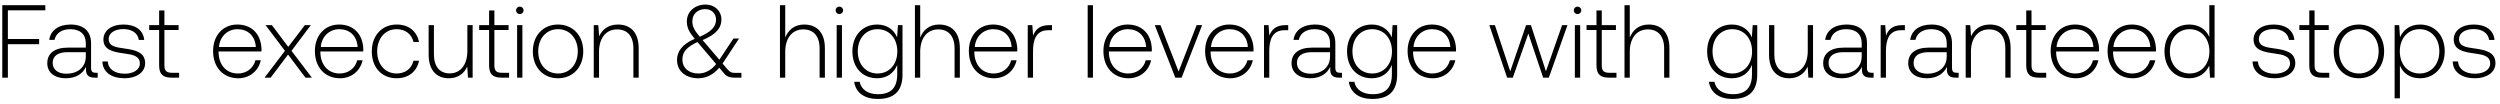
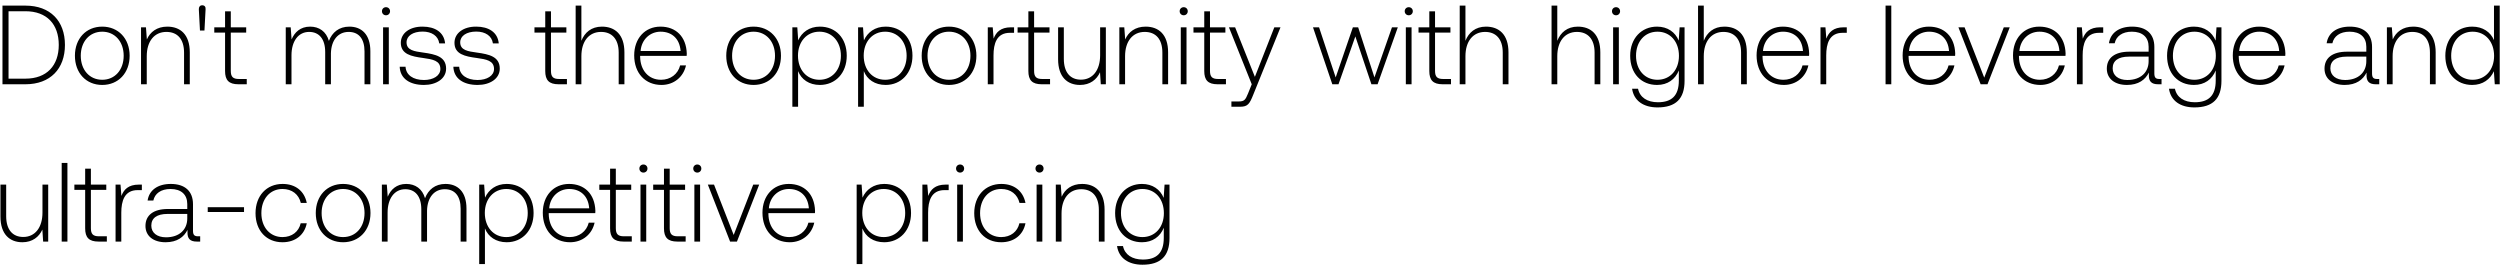
- <svg xmlns="http://www.w3.org/2000/svg" width="483" height="20" viewBox="0 0 483 20" fill="none">
-   <path d="M.44 15h1.08V8.54h6.04v-1H1.52V2h7.24V1H.44v14zm18.055-.94c-.6 0-.9-.2-.9-.98V8.36c0-2.32-1.42-3.62-3.96-3.62-2.32 0-3.86 1.12-4.12 2.96h1.02c.26-1.24 1.34-2.06 3.06-2.06 1.9 0 2.98 1 2.98 2.68v.88h-3.44c-2.6 0-4 1.12-4 3.02 0 1.8 1.42 2.9 3.58 2.9 2.06 0 3.28-.94 3.9-2.2v.36c-.04 1.2.46 1.72 1.66 1.72h.6v-.94h-.38zm-1.92-3.16c0 1.94-1.38 3.34-3.78 3.34-1.62 0-2.62-.82-2.62-2.08 0-1.34 1-2.08 2.88-2.08h3.52v.82zm3.204.98c.08 2.1 1.78 3.24 4.32 3.24 2.18 0 3.94-1.1 3.94-2.9 0-2.14-1.88-2.56-4.06-2.86C22.4 9.14 21 8.96 21 7.54c0-1.16 1.14-1.92 2.86-1.92 1.62 0 2.78.78 2.96 2.1h1.04c-.18-1.98-1.8-2.98-4-2.98-2.26-.02-3.88 1.14-3.88 2.88 0 2.04 1.88 2.42 3.96 2.7 1.7.24 3.08.46 3.08 1.96 0 1.2-1.26 1.96-2.92 1.96-1.94 0-3.2-.9-3.28-2.36h-1.04zm10.966.76c0 1.62.66 2.36 2.38 2.36h1.48v-.94h-1.4c-1.06 0-1.44-.4-1.44-1.44V5.8h2.74v-.94h-2.74V2.02h-1.02v2.84h-1.92v.94h1.92v6.84zm15.283 2.48c2.22 0 3.92-1.44 4.36-3.48h-1.04c-.4 1.58-1.74 2.56-3.4 2.56-2.26 0-3.68-1.72-3.72-4.08v-.18h8.28c0-.14.02-.3.02-.42-.1-3.02-1.96-4.78-4.68-4.78-2.78 0-4.68 2.12-4.68 5.12 0 3.18 1.98 5.26 4.86 5.26zm-3.72-6.04c.16-2.06 1.7-3.44 3.56-3.44 1.98 0 3.4 1.22 3.56 3.44h-7.12zM51.112 15h1.18l3.36-4.46 3.36 4.46h1.24l-3.94-5.18 3.74-4.96h-1.16l-3.2 4.2-3.16-4.2h-1.22l3.74 4.96-3.94 5.18zm14.584.12c2.22 0 3.92-1.44 4.36-3.48h-1.04c-.4 1.58-1.74 2.56-3.4 2.56-2.26 0-3.68-1.72-3.72-4.08v-.18h8.28c0-.14.02-.3.02-.42-.1-3.02-1.96-4.78-4.68-4.78-2.78 0-4.68 2.12-4.68 5.12 0 3.18 1.98 5.26 4.86 5.26zm-3.72-6.04c.16-2.06 1.7-3.44 3.56-3.44 1.98 0 3.4 1.22 3.56 3.44h-7.12zm14.656 6.04c2.3 0 3.92-1.32 4.32-3.38h-1.08c-.34 1.5-1.56 2.46-3.24 2.46-2.22 0-3.76-1.74-3.76-4.26 0-2.52 1.52-4.3 3.76-4.3 1.7 0 2.9.96 3.26 2.48h1.06c-.42-2.1-2-3.38-4.3-3.38-2.86 0-4.82 2.12-4.82 5.2 0 3.12 1.94 5.18 4.8 5.18zm13.662-5.28c0 2.66-1.32 4.34-3.42 4.34-1.88 0-3.04-1.28-3.04-3.7V4.86h-1.02v5.68c0 3.18 1.66 4.58 3.9 4.58 1.8 0 2.98-.96 3.56-2.26l.14 2.14h.9V4.86h-1.02v4.98zm4.201 2.8c0 1.62.66 2.36 2.38 2.36h1.48v-.94h-1.4c-1.06 0-1.44-.4-1.44-1.44V5.8h2.74v-.94h-2.74V2.02h-1.02v2.84h-1.92v.94h1.92v6.84zm5.932-9.92c.4 0 .72-.3.72-.72s-.32-.72-.72-.72c-.4 0-.72.3-.72.72s.32.72.72.72zM99.907 15h1.02V4.86h-1.02V15zm7.898.12c2.86 0 4.88-2.12 4.88-5.2 0-3.06-2.02-5.18-4.88-5.18s-4.86 2.12-4.86 5.18c0 3.08 2 5.2 4.86 5.2zm0-.92c-2.26 0-3.82-1.76-3.82-4.28 0-2.5 1.56-4.28 3.82-4.28s3.82 1.78 3.82 4.28c0 2.52-1.56 4.28-3.82 4.28zm11.587-9.46c-1.86 0-3.06.96-3.64 2.28l-.16-2.16h-.88V15h1.02v-5c0-2.64 1.34-4.32 3.5-4.32 1.96 0 3.14 1.28 3.14 3.68V15h1.02V9.32c0-3.2-1.7-4.58-4-4.58zm22.588 9.34c-.56 0-.96-.12-1.38-.64l-1-1.16 3.18-4.84h-1.08l-2.72 4.1-3.12-3.66-.12-.14c2.68-1.12 3.64-2.4 3.64-3.96 0-1.66-1.3-2.9-3.06-2.9-2.08 0-3.62 1.38-3.62 3.22 0 1.28.44 2.08 1.52 3.4-2.44 1.04-3.42 2.48-3.42 4.06 0 2.3 1.82 3.56 4.1 3.56 1.56 0 2.92-.7 4.06-2.04l.98 1.16c.48.58 1.14.76 1.9.76h1.4v-.92h-1.26zm-5.74-12.32c1.24 0 2.1.86 2.1 2.04 0 1.36-.94 2.34-3.14 3.3-1.02-1.22-1.44-1.92-1.44-3.02 0-1.34 1.02-2.32 2.48-2.32zm-1.32 12.44c-1.76 0-3.08-1-3.08-2.72 0-1.46.82-2.36 2.9-3.36l.3.34 3.32 3.92c-.94 1.18-2.12 1.82-3.44 1.82zm20.448-9.46c-1.9 0-3.08 1.06-3.66 2.52V1h-1.02v14h1.02v-5c0-2.64 1.34-4.32 3.5-4.32 1.94 0 3.14 1.28 3.14 3.68V15h1.02V9.32c0-3.2-1.7-4.58-4-4.58zm6.797-2.02c.4 0 .72-.3.72-.72s-.32-.72-.72-.72c-.4 0-.72.3-.72.72s.32.72.72.72zm-.52 12.28h1.02V4.86h-1.02V15zm11.678-7.78c-.62-1.5-1.98-2.48-3.86-2.48-2.78 0-4.78 2.1-4.78 5.18 0 3.2 2 5.2 4.78 5.2 1.9 0 3.24-1 3.88-2.58v1.8c0 2.7-1.28 3.86-3.72 3.86-1.9 0-3.22-.86-3.54-2.4h-1.06c.32 2.16 2.06 3.32 4.52 3.32 3.28 0 4.82-1.56 4.82-4.74V4.86h-.88l-.16 2.36zm-3.78 6.98c-2.26 0-3.82-1.76-3.82-4.28 0-2.52 1.56-4.28 3.82-4.28s3.82 1.76 3.82 4.3c0 2.5-1.56 4.26-3.82 4.26zm11.899-9.46c-1.899 0-3.079 1.06-3.659 2.52V1h-1.02v14h1.02v-5c0-2.64 1.34-4.32 3.5-4.32 1.94 0 3.14 1.28 3.14 3.68V15h1.02V9.32c0-3.2-1.7-4.58-4.001-4.58zm10.601 10.38c2.22 0 3.92-1.44 4.36-3.48h-1.04c-.4 1.58-1.74 2.56-3.4 2.56-2.26 0-3.68-1.72-3.72-4.08v-.18h8.28c0-.14.02-.3.02-.42-.1-3.02-1.96-4.78-4.68-4.78-2.78 0-4.68 2.12-4.68 5.12 0 3.18 1.98 5.26 4.86 5.26zm-3.72-6.04c.16-2.06 1.7-3.44 3.56-3.44 1.98 0 3.4 1.22 3.56 3.44h-7.12zm14.376-4.22c-1.88 0-2.68.9-3.1 2.02l-.16-2.02h-.88V15h1.02V9.86c0-2.06.54-4.02 2.92-4.02h.74v-.98h-.54zM210.141 15h1.02V1h-1.02v14zm7.898.12c2.22 0 3.92-1.44 4.36-3.48h-1.04c-.4 1.58-1.74 2.56-3.4 2.56-2.26 0-3.68-1.72-3.72-4.08v-.18h8.28c0-.14.02-.3.02-.42-.1-3.02-1.96-4.78-4.68-4.78-2.78 0-4.68 2.12-4.68 5.12 0 3.18 1.98 5.26 4.86 5.26zm-3.72-6.04c.16-2.06 1.7-3.44 3.56-3.44 1.98 0 3.4 1.22 3.56 3.44h-7.12zM227.066 15h1.22l3.96-10.14h-1.06l-3.48 8.96-3.5-8.96h-1.1l3.96 10.14zm10.622.12c2.22 0 3.92-1.44 4.36-3.48h-1.04c-.4 1.58-1.74 2.56-3.4 2.56-2.26 0-3.68-1.72-3.72-4.08v-.18h8.28c0-.14.02-.3.02-.42-.1-3.02-1.96-4.78-4.68-4.78-2.78 0-4.68 2.12-4.68 5.12 0 3.18 1.98 5.26 4.86 5.26zm-3.72-6.04c.16-2.06 1.7-3.44 3.56-3.44 1.98 0 3.4 1.22 3.56 3.44h-7.12zm14.376-4.22c-1.88 0-2.68.9-3.1 2.02l-.16-2.02h-.88V15h1.02V9.86c0-2.06.54-4.02 2.92-4.02h.74v-.98h-.54zm10.542 9.2c-.6 0-.9-.2-.9-.98V8.36c0-2.32-1.42-3.62-3.96-3.62-2.32 0-3.86 1.12-4.12 2.96h1.02c.26-1.24 1.34-2.06 3.06-2.06 1.9 0 2.98 1 2.98 2.68v.88h-3.44c-2.6 0-4 1.12-4 3.02 0 1.8 1.42 2.9 3.58 2.9 2.06 0 3.28-.94 3.9-2.2v.36c-.04 1.2.46 1.72 1.66 1.72h.6v-.94h-.38zm-1.92-3.16c0 1.94-1.38 3.34-3.78 3.34-1.62 0-2.62-.82-2.62-2.08 0-1.34 1-2.08 2.88-2.08h3.52v.82zm11.924-3.68c-.62-1.5-1.98-2.48-3.86-2.48-2.78 0-4.78 2.1-4.78 5.18 0 3.2 2 5.2 4.78 5.2 1.9 0 3.24-1 3.88-2.58v1.8c0 2.7-1.28 3.86-3.72 3.86-1.9 0-3.22-.86-3.54-2.4h-1.06c.32 2.16 2.06 3.32 4.52 3.32 3.28 0 4.82-1.56 4.82-4.74V4.86h-.88l-.16 2.36zm-3.78 6.98c-2.26 0-3.82-1.76-3.82-4.28 0-2.52 1.56-4.28 3.82-4.28s3.82 1.76 3.82 4.3c0 2.5-1.56 4.26-3.82 4.26zm11.699.92c2.22 0 3.92-1.44 4.36-3.48h-1.04c-.4 1.58-1.74 2.56-3.4 2.56-2.26 0-3.68-1.72-3.72-4.08v-.18h8.28c0-.14.02-.3.02-.42-.1-3.02-1.96-4.78-4.68-4.78-2.78 0-4.68 2.12-4.68 5.12 0 3.18 1.98 5.26 4.86 5.26zm-3.72-6.04c.16-2.06 1.7-3.44 3.56-3.44 1.98 0 3.4 1.22 3.56 3.44h-7.12zM291.176 15h1.1l3-8.52 2.86 8.52h1.1l3.6-10.14h-1.04l-3.12 8.92-2.9-8.92h-.94l-3.06 8.92-2.96-8.92h-1.08l3.44 10.14zm13.607-12.28c.4 0 .72-.3.72-.72s-.32-.72-.72-.72c-.401 0-.72.3-.72.72s.319.72.72.72zm-.52 12.28h1.02V4.86h-1.02V15zm4.177-2.36c0 1.62.66 2.36 2.38 2.36h1.48v-.94h-1.4c-1.06 0-1.44-.4-1.44-1.44V5.8h2.74v-.94h-2.74V2.02h-1.02v2.84h-1.92v.94h1.92v6.84zm10.092-7.9c-1.9 0-3.08 1.06-3.66 2.52V1h-1.02v14h1.02v-5c0-2.64 1.34-4.32 3.5-4.32 1.94 0 3.14 1.28 3.14 3.68V15h1.02V9.32c0-3.2-1.7-4.58-4-4.58zm19.928 2.48c-.62-1.5-1.98-2.48-3.86-2.48-2.78 0-4.78 2.1-4.78 5.18 0 3.2 2 5.2 4.78 5.2 1.9 0 3.24-1 3.88-2.58v1.8c0 2.7-1.28 3.86-3.72 3.86-1.9 0-3.22-.86-3.54-2.4h-1.06c.32 2.16 2.06 3.32 4.52 3.32 3.28 0 4.82-1.56 4.82-4.74V4.86h-.88l-.16 2.36zm-3.78 6.98c-2.26 0-3.82-1.76-3.82-4.28 0-2.52 1.56-4.28 3.82-4.28s3.82 1.76 3.82 4.3c0 2.5-1.56 4.26-3.82 4.26zm14.579-4.36c0 2.66-1.32 4.34-3.42 4.34-1.88 0-3.04-1.28-3.04-3.7V4.86h-1.02v5.68c0 3.18 1.66 4.58 3.9 4.58 1.8 0 2.98-.96 3.56-2.26l.14 2.14h.9V4.86h-1.02v4.98zm12.341 4.22c-.6 0-.9-.2-.9-.98V8.36c0-2.32-1.42-3.62-3.96-3.62-2.32 0-3.86 1.12-4.12 2.96h1.02c.26-1.24 1.34-2.06 3.06-2.06 1.9 0 2.98 1 2.98 2.68v.88h-3.44c-2.6 0-4 1.12-4 3.02 0 1.8 1.42 2.9 3.58 2.9 2.06 0 3.28-.94 3.9-2.2v.36c-.04 1.2.46 1.72 1.66 1.72h.6v-.94h-.38zm-1.92-3.16c0 1.94-1.38 3.34-3.78 3.34-1.62 0-2.62-.82-2.62-2.08 0-1.34 1-2.08 2.88-2.08h3.52v.82zm7.805-6.04c-1.88 0-2.68.9-3.1 2.02l-.16-2.02h-.88V15h1.02V9.86c0-2.06.54-4.02 2.92-4.02h.74v-.98h-.54zm10.541 9.2c-.6 0-.9-.2-.9-.98V8.36c0-2.32-1.42-3.62-3.96-3.62-2.32 0-3.86 1.12-4.12 2.96h1.02c.26-1.24 1.34-2.06 3.06-2.06 1.9 0 2.98 1 2.98 2.68v.88h-3.44c-2.6 0-4 1.12-4 3.02 0 1.8 1.42 2.9 3.58 2.9 2.06 0 3.28-.94 3.9-2.2v.36c-.04 1.2.46 1.72 1.66 1.72h.6v-.94h-.38zm-1.92-3.16c0 1.94-1.38 3.34-3.78 3.34-1.62 0-2.62-.82-2.62-2.08 0-1.34 1-2.08 2.88-2.08h3.52v.82zm8.344-6.16c-1.86 0-3.06.96-3.64 2.28l-.16-2.16h-.88V15h1.02v-5c0-2.64 1.34-4.32 3.5-4.32 1.96 0 3.14 1.28 3.14 3.68V15h1.02V9.32c0-3.2-1.7-4.58-4-4.58zm7.018 7.9c0 1.62.66 2.36 2.38 2.36h1.48v-.94h-1.4c-1.06 0-1.44-.4-1.44-1.44V5.8h2.74v-.94h-2.74V2.02h-1.02v2.84h-1.92v.94h1.92v6.84zm9.579 2.48c2.22 0 3.92-1.44 4.36-3.48h-1.04c-.4 1.58-1.74 2.56-3.4 2.56-2.26 0-3.68-1.72-3.72-4.08v-.18h8.28c0-.14.02-.3.02-.42-.1-3.02-1.96-4.78-4.68-4.78-2.78 0-4.68 2.12-4.68 5.12 0 3.18 1.98 5.26 4.86 5.26zm-3.72-6.04c.16-2.06 1.7-3.44 3.56-3.44 1.98 0 3.4 1.22 3.56 3.44h-7.12zm14.716 6.04c2.22 0 3.92-1.44 4.36-3.48h-1.04c-.4 1.58-1.74 2.56-3.4 2.56-2.26 0-3.68-1.72-3.72-4.08v-.18h8.28c0-.14.02-.3.02-.42-.1-3.02-1.96-4.78-4.68-4.78-2.78 0-4.68 2.12-4.68 5.12 0 3.18 1.98 5.26 4.86 5.26zm-3.72-6.04c.16-2.06 1.7-3.44 3.56-3.44 1.98 0 3.4 1.22 3.56 3.44h-7.12zm18.516-1.94c-.62-1.44-1.98-2.4-3.88-2.4-2.78 0-4.78 2.12-4.78 5.18 0 3.2 2 5.2 4.78 5.2 1.9 0 3.22-1.02 3.86-2.44l.16 2.32h.88V1h-1.02v6.14zm-3.8 7.06c-2.26 0-3.82-1.76-3.82-4.28 0-2.5 1.56-4.28 3.82-4.28s3.82 1.78 3.82 4.3c0 2.5-1.56 4.26-3.82 4.26zm12.15-2.32c.08 2.1 1.78 3.24 4.32 3.24 2.18 0 3.94-1.1 3.94-2.9 0-2.14-1.88-2.56-4.06-2.86-1.58-.22-2.98-.4-2.98-1.82 0-1.16 1.14-1.92 2.86-1.92 1.62 0 2.78.78 2.96 2.1h1.04c-.18-1.98-1.8-2.98-4-2.98-2.26-.02-3.88 1.14-3.88 2.88 0 2.04 1.88 2.42 3.96 2.7 1.7.24 3.08.46 3.08 1.96 0 1.2-1.26 1.96-2.92 1.96-1.94 0-3.2-.9-3.28-2.36h-1.04zm10.966.76c0 1.62.66 2.36 2.38 2.36h1.48v-.94h-1.4c-1.06 0-1.44-.4-1.44-1.44V5.8h2.74v-.94h-2.74V2.02h-1.02v2.84h-1.92v.94h1.92v6.84zm9.58 2.48c2.86 0 4.88-2.12 4.88-5.2 0-3.06-2.02-5.18-4.88-5.18s-4.86 2.12-4.86 5.18c0 3.08 2 5.2 4.86 5.2zm0-.92c-2.26 0-3.82-1.76-3.82-4.28 0-2.5 1.56-4.28 3.82-4.28s3.82 1.78 3.82 4.28c0 2.52-1.56 4.28-3.82 4.28zm11.806-9.46c-1.9 0-3.22 1.02-3.86 2.44l-.16-2.32h-.88V19h1.02v-6.34c.58 1.48 1.96 2.46 3.88 2.46 2.78 0 4.78-2.12 4.78-5.2 0-3.18-2-5.18-4.78-5.18zm-.08 9.46c-2.26 0-3.82-1.76-3.82-4.3 0-2.48 1.56-4.26 3.82-4.26s3.82 1.78 3.82 4.28c0 2.52-1.56 4.28-3.82 4.28zm6.4-2.32c.08 2.1 1.78 3.24 4.32 3.24 2.18 0 3.94-1.1 3.94-2.9 0-2.14-1.88-2.56-4.06-2.86-1.58-.22-2.98-.4-2.98-1.82 0-1.16 1.14-1.92 2.86-1.92 1.62 0 2.78.78 2.96 2.1h1.04c-.18-1.98-1.8-2.98-4-2.98-2.26-.02-3.88 1.14-3.88 2.88 0 2.04 1.88 2.42 3.96 2.7 1.7.24 3.08.46 3.08 1.96 0 1.2-1.26 1.96-2.92 1.96-1.94 0-3.2-.9-3.28-2.36h-1.04z" fill="#000" />
+ <svg xmlns="http://www.w3.org/2000/svg" width="445" height="48" viewBox="0 0 445 48" fill="none">
+   <path d="M4.52 15c4.44 0 7.04-2.76 7.04-7 0-4.26-2.6-7-7.04-7H.44v14h4.08zm-3-13h3c3.82 0 5.94 2.32 5.94 6 0 3.66-2.12 6-5.94 6h-3V2zm16.676 13.12c2.86 0 4.88-2.12 4.88-5.2 0-3.06-2.02-5.18-4.88-5.18s-4.86 2.12-4.86 5.18c0 3.08 2 5.2 4.86 5.2zm0-.92c-2.26 0-3.82-1.76-3.82-4.28 0-2.5 1.56-4.28 3.82-4.28s3.82 1.78 3.82 4.28c0 2.52-1.56 4.28-3.82 4.28zm11.586-9.46c-1.86 0-3.06.96-3.64 2.28l-.16-2.16h-.88V15h1.02v-5c0-2.64 1.34-4.32 3.5-4.32 1.96 0 3.14 1.28 3.14 3.68V15h1.02V9.32c0-3.2-1.7-4.58-4-4.58zm6.611.7l.2-3.78c.04-.42-.16-.72-.6-.72-.4 0-.62.3-.6.72l.2 3.78h.8zm3.669 7.2c0 1.62.66 2.36 2.38 2.36h1.48v-.94h-1.4c-1.06 0-1.44-.4-1.44-1.44V5.8h2.74v-.94h-2.74V2.02h-1.02v2.84h-1.92v.94h1.92v6.84zm22.122-7.9c-1.86 0-3.06 1.04-3.64 2.54-.48-1.68-1.74-2.54-3.34-2.54-1.74 0-2.78 1.02-3.3 2.28l-.16-2.16h-.88V15h1.02V9.84c0-2.48 1.2-4.16 3.14-4.16 1.76 0 2.86 1.24 2.86 3.58V15h1.02V9.48c.06-2.32 1.26-3.8 3.16-3.8 1.76 0 2.82 1.18 2.82 3.48V15h1.04V9.12c0-3.06-1.62-4.38-3.74-4.38zm6.524-2.02c.4 0 .72-.3.72-.72s-.32-.72-.72-.72c-.4 0-.72.3-.72.72s.32.72.72.72zM68.188 15h1.02V4.86h-1.02V15zm2.958-3.12c.08 2.1 1.78 3.24 4.32 3.24 2.18 0 3.94-1.1 3.94-2.9 0-2.14-1.88-2.56-4.06-2.86-1.58-.22-2.98-.4-2.98-1.82 0-1.16 1.14-1.92 2.86-1.92 1.62 0 2.78.78 2.96 2.1h1.04c-.18-1.98-1.8-2.98-4-2.98-2.26-.02-3.88 1.14-3.88 2.88 0 2.04 1.88 2.42 3.96 2.7 1.7.24 3.08.46 3.08 1.96 0 1.2-1.26 1.96-2.92 1.96-1.94 0-3.2-.9-3.28-2.36h-1.04zm9.551 0c.08 2.1 1.78 3.24 4.32 3.24 2.18 0 3.94-1.1 3.94-2.9 0-2.14-1.88-2.56-4.06-2.86-1.58-.22-2.98-.4-2.98-1.82 0-1.16 1.14-1.92 2.86-1.92 1.62 0 2.78.78 2.96 2.1h1.04c-.18-1.98-1.8-2.98-4-2.98-2.26-.02-3.88 1.14-3.88 2.88 0 2.04 1.88 2.42 3.96 2.7 1.7.24 3.08.46 3.08 1.96 0 1.2-1.26 1.96-2.92 1.96-1.94 0-3.2-.9-3.28-2.36h-1.04zm16.357.76c0 1.62.66 2.36 2.38 2.36h1.48v-.94h-1.4c-1.06 0-1.44-.4-1.44-1.44V5.8h2.74v-.94h-2.74V2.02h-1.02v2.84h-1.92v.94h1.92v6.84zm10.092-7.9c-1.9 0-3.08 1.06-3.66 2.52V1h-1.02v14h1.02v-5c0-2.64 1.34-4.32 3.5-4.32 1.94 0 3.14 1.28 3.14 3.68V15h1.02V9.32c0-3.2-1.7-4.58-4-4.58zm10.6 10.38c2.22 0 3.92-1.44 4.36-3.48h-1.04c-.4 1.58-1.74 2.56-3.4 2.56-2.26 0-3.68-1.72-3.72-4.08v-.18h8.28c0-.14.02-.3.02-.42-.1-3.02-1.96-4.78-4.68-4.78-2.78 0-4.68 2.12-4.68 5.12 0 3.18 1.98 5.26 4.86 5.26zm-3.72-6.04c.16-2.06 1.7-3.44 3.56-3.44 1.98 0 3.4 1.22 3.56 3.44h-7.12zm20.107 6.04c2.86 0 4.88-2.12 4.88-5.2 0-3.06-2.02-5.18-4.88-5.18s-4.86 2.12-4.86 5.18c0 3.08 2 5.2 4.86 5.2zm0-.92c-2.26 0-3.82-1.76-3.82-4.28 0-2.5 1.56-4.28 3.82-4.28s3.82 1.78 3.82 4.28c0 2.52-1.56 4.28-3.82 4.28zm11.807-9.46c-1.9 0-3.22 1.02-3.86 2.44l-.16-2.32h-.88V19h1.02v-6.34c.58 1.48 1.96 2.46 3.88 2.46 2.78 0 4.78-2.12 4.78-5.2 0-3.18-2-5.18-4.78-5.18zm-.08 9.46c-2.26 0-3.82-1.76-3.82-4.3 0-2.48 1.56-4.26 3.82-4.26s3.82 1.78 3.82 4.28c0 2.52-1.56 4.28-3.82 4.28zm11.779-9.46c-1.9 0-3.22 1.02-3.86 2.44l-.16-2.32h-.88V19h1.02v-6.34c.58 1.48 1.96 2.46 3.88 2.46 2.78 0 4.78-2.12 4.78-5.2 0-3.18-2-5.18-4.78-5.18zm-.08 9.46c-2.26 0-3.82-1.76-3.82-4.3 0-2.48 1.56-4.26 3.82-4.26s3.82 1.78 3.82 4.28c0 2.52-1.56 4.28-3.82 4.28zm11.359.92c2.86 0 4.88-2.12 4.88-5.2 0-3.06-2.02-5.18-4.88-5.18s-4.86 2.12-4.86 5.18c0 3.08 2 5.2 4.86 5.2zm0-.92c-2.26 0-3.82-1.76-3.82-4.28 0-2.5 1.56-4.28 3.82-4.28s3.82 1.78 3.82 4.28c0 2.52-1.56 4.28-3.82 4.28zm11.047-9.34c-1.88 0-2.68.9-3.1 2.02l-.16-2.02h-.88V15h1.02V9.86c0-2.06.54-4.02 2.92-4.02h.74v-.98h-.54zm3.085 7.78c0 1.62.66 2.36 2.38 2.36h1.48v-.94h-1.4c-1.06 0-1.44-.4-1.44-1.44V5.8h2.74v-.94h-2.74V2.02h-1.02v2.84h-1.92v.94h1.92v6.84zm12.772-2.8c0 2.66-1.32 4.34-3.42 4.34-1.88 0-3.04-1.28-3.04-3.7V4.86h-1.02v5.68c0 3.18 1.66 4.58 3.9 4.58 1.8 0 2.98-.96 3.56-2.26l.14 2.14h.9V4.86h-1.02v4.98zm8.101-5.1c-1.86 0-3.06.96-3.64 2.28l-.16-2.16h-.88V15h1.02v-5c0-2.64 1.34-4.32 3.5-4.32 1.96 0 3.14 1.28 3.14 3.68V15h1.02V9.32c0-3.2-1.7-4.58-4-4.58zm6.777-2.02c.4 0 .72-.3.72-.72s-.32-.72-.72-.72c-.4 0-.72.3-.72.72s.32.72.72.72zM210.18 15h1.02V4.86h-1.02V15zm4.178-2.36c0 1.62.66 2.36 2.38 2.36h1.48v-.94h-1.4c-1.06 0-1.44-.4-1.44-1.44V5.8h2.74v-.94h-2.74V2.02h-1.02v2.84h-1.92v.94h1.92v6.84zM222.81 15l-.66 1.64c-.46 1.12-.64 1.42-1.68 1.42h-1.28V19h1.56c1.36 0 1.68-.52 2.32-2.12l4.86-12.02h-1.1l-3.46 8.82-3.52-8.82h-1.1L222.81 15zm14.342 0h1.1l3-8.52 2.86 8.52h1.1l3.6-10.14h-1.04l-3.12 8.92-2.9-8.92h-.94l-3.06 8.92-2.96-8.92h-1.08l3.44 10.14zm13.607-12.28c.4 0 .72-.3.72-.72s-.32-.72-.72-.72c-.4 0-.72.3-.72.72s.32.72.72.72zm-.52 12.28h1.02V4.86h-1.02V15zm4.178-2.36c0 1.62.66 2.36 2.38 2.36h1.48v-.94h-1.4c-1.06 0-1.44-.4-1.44-1.44V5.8h2.74v-.94h-2.74V2.02h-1.02v2.84h-1.92v.94h1.92v6.84zm10.092-7.9c-1.9 0-3.08 1.06-3.66 2.52V1h-1.02v14h1.02v-5c0-2.64 1.34-4.32 3.5-4.32 1.94 0 3.14 1.28 3.14 3.68V15h1.02V9.32c0-3.2-1.7-4.58-4-4.58zm16.348 0c-1.9 0-3.08 1.06-3.66 2.52V1h-1.02v14h1.02v-5c0-2.64 1.34-4.32 3.5-4.32 1.94 0 3.14 1.28 3.14 3.68V15h1.02V9.32c0-3.2-1.7-4.58-4-4.58zm6.797-2.02c.4 0 .72-.3.72-.72s-.32-.72-.72-.72c-.4 0-.72.3-.72.72s.32.72.72.72zm-.52 12.28h1.02V4.86h-1.02V15zm11.678-7.78c-.62-1.5-1.98-2.48-3.86-2.48-2.78 0-4.78 2.1-4.78 5.18 0 3.2 2 5.2 4.78 5.2 1.9 0 3.24-1 3.88-2.58v1.8c0 2.7-1.28 3.86-3.72 3.86-1.9 0-3.22-.86-3.54-2.4h-1.06c.32 2.16 2.06 3.32 4.52 3.32 3.28 0 4.82-1.56 4.82-4.74V4.86h-.88l-.16 2.36zm-3.78 6.98c-2.26 0-3.82-1.76-3.82-4.28 0-2.52 1.56-4.28 3.82-4.28s3.82 1.76 3.82 4.3c0 2.5-1.56 4.26-3.82 4.26zm11.899-9.46c-1.9 0-3.08 1.06-3.66 2.52V1h-1.02v14h1.02v-5c0-2.64 1.34-4.32 3.5-4.32 1.94 0 3.14 1.28 3.14 3.68V15h1.02V9.32c0-3.2-1.7-4.58-4-4.58zm10.601 10.38c2.22 0 3.92-1.44 4.36-3.48h-1.04c-.4 1.58-1.74 2.56-3.4 2.56-2.26 0-3.68-1.72-3.72-4.08v-.18h8.28c0-.14.02-.3.02-.42-.1-3.02-1.96-4.78-4.68-4.78-2.78 0-4.68 2.12-4.68 5.12 0 3.18 1.98 5.26 4.86 5.26zm-3.72-6.04c.16-2.06 1.7-3.44 3.56-3.44 1.98 0 3.4 1.22 3.56 3.44h-7.12zm14.376-4.22c-1.88 0-2.68.9-3.1 2.02l-.16-2.02h-.88V15h1.02V9.86c0-2.06.54-4.02 2.92-4.02h.74v-.98h-.54zM335.63 15h1.02V1h-1.02v14zm7.898.12c2.22 0 3.92-1.44 4.36-3.48h-1.04c-.4 1.58-1.74 2.56-3.4 2.56-2.26 0-3.68-1.72-3.72-4.08v-.18h8.28c0-.14.02-.3.02-.42-.1-3.02-1.96-4.78-4.68-4.78-2.78 0-4.68 2.12-4.68 5.12 0 3.18 1.98 5.26 4.86 5.26zm-3.72-6.04c.16-2.06 1.7-3.44 3.56-3.44 1.98 0 3.4 1.22 3.56 3.44h-7.12zM352.554 15h1.22l3.96-10.14h-1.06l-3.48 8.96-3.5-8.96h-1.1l3.96 10.14zm10.622.12c2.22 0 3.92-1.44 4.36-3.48h-1.04c-.4 1.58-1.74 2.56-3.4 2.56-2.26 0-3.68-1.72-3.72-4.08v-.18h8.28c0-.14.02-.3.02-.42-.1-3.02-1.96-4.78-4.68-4.78-2.78 0-4.68 2.12-4.68 5.12 0 3.18 1.98 5.26 4.86 5.26zm-3.72-6.04c.16-2.06 1.7-3.44 3.56-3.44 1.98 0 3.4 1.22 3.56 3.44h-7.12zm14.376-4.22c-1.88 0-2.68.9-3.1 2.02l-.16-2.02h-.88V15h1.02V9.86c0-2.06.54-4.02 2.92-4.02h.74v-.98h-.54zm10.542 9.2c-.6 0-.9-.2-.9-.98V8.36c0-2.32-1.42-3.62-3.96-3.62-2.32 0-3.86 1.12-4.12 2.96h1.02c.26-1.24 1.34-2.06 3.06-2.06 1.9 0 2.98 1 2.98 2.68v.88h-3.44c-2.6 0-4 1.12-4 3.02 0 1.8 1.42 2.9 3.58 2.9 2.06 0 3.28-.94 3.9-2.2v.36c-.04 1.2.46 1.72 1.66 1.72h.6v-.94h-.38zm-1.92-3.16c0 1.94-1.38 3.34-3.78 3.34-1.62 0-2.62-.82-2.62-2.08 0-1.34 1-2.08 2.88-2.08h3.52v.82zm11.924-3.68c-.62-1.5-1.98-2.48-3.86-2.48-2.78 0-4.78 2.1-4.78 5.18 0 3.2 2 5.2 4.78 5.2 1.9 0 3.24-1 3.88-2.58v1.8c0 2.7-1.28 3.86-3.72 3.86-1.9 0-3.22-.86-3.54-2.4h-1.06c.32 2.16 2.06 3.32 4.52 3.32 3.28 0 4.82-1.56 4.82-4.74V4.86h-.88l-.16 2.36zm-3.78 6.98c-2.26 0-3.82-1.76-3.82-4.28 0-2.52 1.56-4.28 3.82-4.28s3.82 1.76 3.82 4.3c0 2.5-1.56 4.26-3.82 4.26zm11.699.92c2.22 0 3.92-1.44 4.36-3.48h-1.04c-.4 1.58-1.74 2.56-3.4 2.56-2.26 0-3.68-1.72-3.72-4.08v-.18h8.28c0-.14.02-.3.02-.42-.1-3.02-1.96-4.78-4.68-4.78-2.78 0-4.68 2.12-4.68 5.12 0 3.18 1.98 5.26 4.86 5.26zm-3.72-6.04c.16-2.06 1.7-3.44 3.56-3.44 1.98 0 3.4 1.22 3.56 3.44h-7.12zm24.547 4.98c-.6 0-.9-.2-.9-.98V8.36c0-2.32-1.42-3.62-3.96-3.62-2.32 0-3.86 1.12-4.12 2.96h1.02c.26-1.24 1.34-2.06 3.06-2.06 1.9 0 2.98 1 2.98 2.68v.88h-3.44c-2.6 0-4 1.12-4 3.02 0 1.8 1.42 2.9 3.58 2.9 2.06 0 3.28-.94 3.9-2.2v.36c-.04 1.2.46 1.72 1.66 1.72h.6v-.94h-.38zm-1.92-3.16c0 1.94-1.38 3.34-3.78 3.34-1.62 0-2.62-.82-2.62-2.08 0-1.34 1-2.08 2.88-2.08h3.52v.82zm8.344-6.16c-1.86 0-3.06.96-3.64 2.28l-.16-2.16h-.88V15h1.02v-5c0-2.64 1.34-4.32 3.5-4.32 1.96 0 3.14 1.28 3.14 3.68V15h1.02V9.32c0-3.2-1.7-4.58-4-4.58zm14.381 2.4c-.62-1.44-1.98-2.4-3.88-2.4-2.78 0-4.78 2.12-4.78 5.18 0 3.2 2 5.2 4.78 5.2 1.9 0 3.22-1.02 3.86-2.44l.16 2.32h.88V1h-1.02v6.14zm-3.8 7.06c-2.26 0-3.82-1.76-3.82-4.28 0-2.5 1.56-4.28 3.82-4.28s3.82 1.78 3.82 4.3c0 2.5-1.56 4.26-3.82 4.26zM7.56 37.84c0 2.66-1.32 4.34-3.42 4.34-1.88 0-3.04-1.28-3.04-3.7v-5.62H.08v5.68c0 3.18 1.66 4.58 3.9 4.58 1.8 0 2.98-.96 3.56-2.26L7.68 43h.9V32.86H7.56v4.98zM10.981 43h1.02V29h-1.02v14zm4.178-2.36c0 1.62.66 2.36 2.38 2.36h1.48v-.94h-1.4c-1.06 0-1.44-.4-1.44-1.44V33.8h2.74v-.94h-2.74v-2.84h-1.02v2.84h-1.92v.94h1.92v6.84zm9.552-7.78c-1.88 0-2.68.9-3.1 2.02l-.16-2.02h-.88V43h1.02v-5.14c0-2.06.54-4.02 2.92-4.02h.74v-.98h-.54zm10.542 9.2c-.6 0-.9-.2-.9-.98v-4.72c0-2.32-1.42-3.62-3.96-3.62-2.32 0-3.86 1.12-4.12 2.96h1.02c.26-1.24 1.34-2.06 3.06-2.06 1.9 0 2.98 1 2.98 2.68v.88h-3.44c-2.6 0-4 1.12-4 3.02 0 1.8 1.42 2.9 3.58 2.9 2.06 0 3.28-.94 3.9-2.2v.36c-.04 1.2.46 1.72 1.66 1.72h.6v-.94h-.38zm-1.92-3.16c0 1.94-1.38 3.34-3.78 3.34-1.62 0-2.62-.82-2.62-2.08 0-1.34 1-2.08 2.88-2.08h3.52v.82zm10.104-1.16v-.86h-6.46v.86h6.46zm6.847 5.38c2.3 0 3.92-1.32 4.32-3.38h-1.08c-.34 1.5-1.56 2.46-3.24 2.46-2.22 0-3.76-1.74-3.76-4.26 0-2.52 1.52-4.3 3.76-4.3 1.7 0 2.9.96 3.26 2.48h1.06c-.42-2.1-2-3.38-4.3-3.38-2.86 0-4.82 2.12-4.82 5.2 0 3.12 1.94 5.18 4.8 5.18zm10.783 0c2.86 0 4.88-2.12 4.88-5.2 0-3.06-2.02-5.18-4.88-5.18s-4.86 2.12-4.86 5.18c0 3.08 2 5.2 4.86 5.2zm0-.92c-2.26 0-3.82-1.76-3.82-4.28 0-2.5 1.56-4.28 3.82-4.28s3.82 1.78 3.82 4.28c0 2.52-1.56 4.28-3.82 4.28zm18.226-9.46c-1.86 0-3.06 1.04-3.64 2.54-.48-1.68-1.74-2.54-3.34-2.54-1.74 0-2.78 1.02-3.3 2.28l-.16-2.16h-.88V43h1.02v-5.16c0-2.48 1.2-4.16 3.14-4.16 1.76 0 2.86 1.24 2.86 3.58V43h1.02v-5.52c.06-2.32 1.26-3.8 3.16-3.8 1.76 0 2.82 1.18 2.82 3.48V43h1.04v-5.88c0-3.06-1.62-4.38-3.74-4.38zm10.905 0c-1.9 0-3.22 1.02-3.86 2.44l-.16-2.32h-.88V47h1.02v-6.34c.58 1.48 1.96 2.46 3.88 2.46 2.78 0 4.78-2.12 4.78-5.2 0-3.18-2-5.18-4.78-5.18zm-.08 9.46c-2.26 0-3.82-1.76-3.82-4.3 0-2.48 1.56-4.26 3.82-4.26s3.82 1.78 3.82 4.28c0 2.52-1.56 4.28-3.82 4.28zm11.359.92c2.22 0 3.92-1.44 4.36-3.48h-1.04c-.4 1.58-1.74 2.56-3.4 2.56-2.26 0-3.68-1.72-3.72-4.08v-.18h8.28c0-.14.02-.3.02-.42-.1-3.02-1.96-4.78-4.68-4.78-2.78 0-4.68 2.12-4.68 5.12 0 3.18 1.98 5.26 4.86 5.26zm-3.72-6.04c.16-2.06 1.7-3.44 3.56-3.44 1.98 0 3.4 1.22 3.56 3.44h-7.12zm10.84 3.56c0 1.62.66 2.36 2.38 2.36h1.48v-.94h-1.4c-1.06 0-1.44-.4-1.44-1.44V33.8h2.74v-.94h-2.74v-2.84h-1.02v2.84h-1.92v.94h1.92v6.84zm5.932-9.92c.4 0 .72-.3.72-.72s-.32-.72-.72-.72c-.4 0-.72.3-.72.72s.32.72.72.72zm-.52 12.28h1.02V32.86h-1.02V43zm4.178-2.36c0 1.62.66 2.36 2.38 2.36h1.48v-.94h-1.4c-1.06 0-1.44-.4-1.44-1.44V33.8h2.74v-.94h-2.74v-2.84h-1.02v2.84h-1.92v.94h1.92v6.84zm5.931-9.92c.4 0 .72-.3.72-.72s-.32-.72-.72-.72c-.4 0-.72.3-.72.72s.32.72.72.72zm-.52 12.28h1.02V32.86h-1.02V43zm6.358 0h1.22l3.96-10.14h-1.06l-3.48 8.96-3.5-8.96h-1.1l3.96 10.14zm10.622.12c2.22 0 3.92-1.44 4.36-3.48h-1.04c-.4 1.58-1.74 2.56-3.4 2.56-2.26 0-3.68-1.72-3.72-4.08v-.18h8.28c0-.14.02-.3.02-.42-.1-3.02-1.96-4.78-4.68-4.78-2.78 0-4.68 2.12-4.68 5.12 0 3.18 1.98 5.26 4.86 5.26zm-3.72-6.04c.16-2.06 1.7-3.44 3.56-3.44 1.98 0 3.4 1.22 3.56 3.44h-7.12zm20.527-4.34c-1.9 0-3.22 1.02-3.86 2.44l-.16-2.32h-.88V47h1.02v-6.34c.58 1.48 1.96 2.46 3.88 2.46 2.78 0 4.78-2.12 4.78-5.2 0-3.18-2-5.18-4.78-5.18zm-.08 9.46c-2.26 0-3.82-1.76-3.82-4.3 0-2.48 1.56-4.26 3.82-4.26s3.82 1.78 3.82 4.28c0 2.52-1.56 4.28-3.82 4.28zm11.019-9.34c-1.88 0-2.68.9-3.1 2.02l-.16-2.02h-.88V43h1.02v-5.14c0-2.06.54-4.02 2.92-4.02h.74v-.98h-.54zm2.572-2.14c.4 0 .72-.3.72-.72s-.32-.72-.72-.72c-.4 0-.72.3-.72.72s.32.72.72.72zm-.52 12.28h1.02V32.86h-1.02V43zm7.838.12c2.3 0 3.92-1.32 4.32-3.38h-1.08c-.34 1.5-1.56 2.46-3.24 2.46-2.22 0-3.76-1.74-3.76-4.26 0-2.52 1.52-4.3 3.76-4.3 1.7 0 2.9.96 3.26 2.48h1.06c-.42-2.1-2-3.38-4.3-3.38-2.86 0-4.82 2.12-4.82 5.2 0 3.12 1.94 5.18 4.8 5.18zm6.822-12.4c.4 0 .72-.3.72-.72s-.32-.72-.72-.72c-.4 0-.72.3-.72.72s.32.72.72.72zm-.52 12.28h1.02V32.86h-1.02V43zm8.098-10.26c-1.86 0-3.06.96-3.64 2.28l-.16-2.16h-.88V43h1.02v-5c0-2.64 1.34-4.32 3.5-4.32 1.96 0 3.14 1.28 3.14 3.68V43h1.02v-5.68c0-3.2-1.7-4.58-4-4.58zm14.518 2.48c-.62-1.5-1.98-2.48-3.86-2.48-2.78 0-4.78 2.1-4.78 5.18 0 3.2 2 5.2 4.78 5.2 1.9 0 3.24-1 3.88-2.58v1.8c0 2.7-1.28 3.86-3.72 3.86-1.9 0-3.22-.86-3.54-2.4h-1.06c.32 2.16 2.06 3.32 4.52 3.32 3.28 0 4.82-1.56 4.82-4.74v-9.52h-.88l-.16 2.36zm-3.78 6.98c-2.26 0-3.82-1.76-3.82-4.28 0-2.52 1.56-4.28 3.82-4.28s3.82 1.76 3.82 4.3c0 2.5-1.56 4.26-3.82 4.26z" fill="#000" />
</svg>
